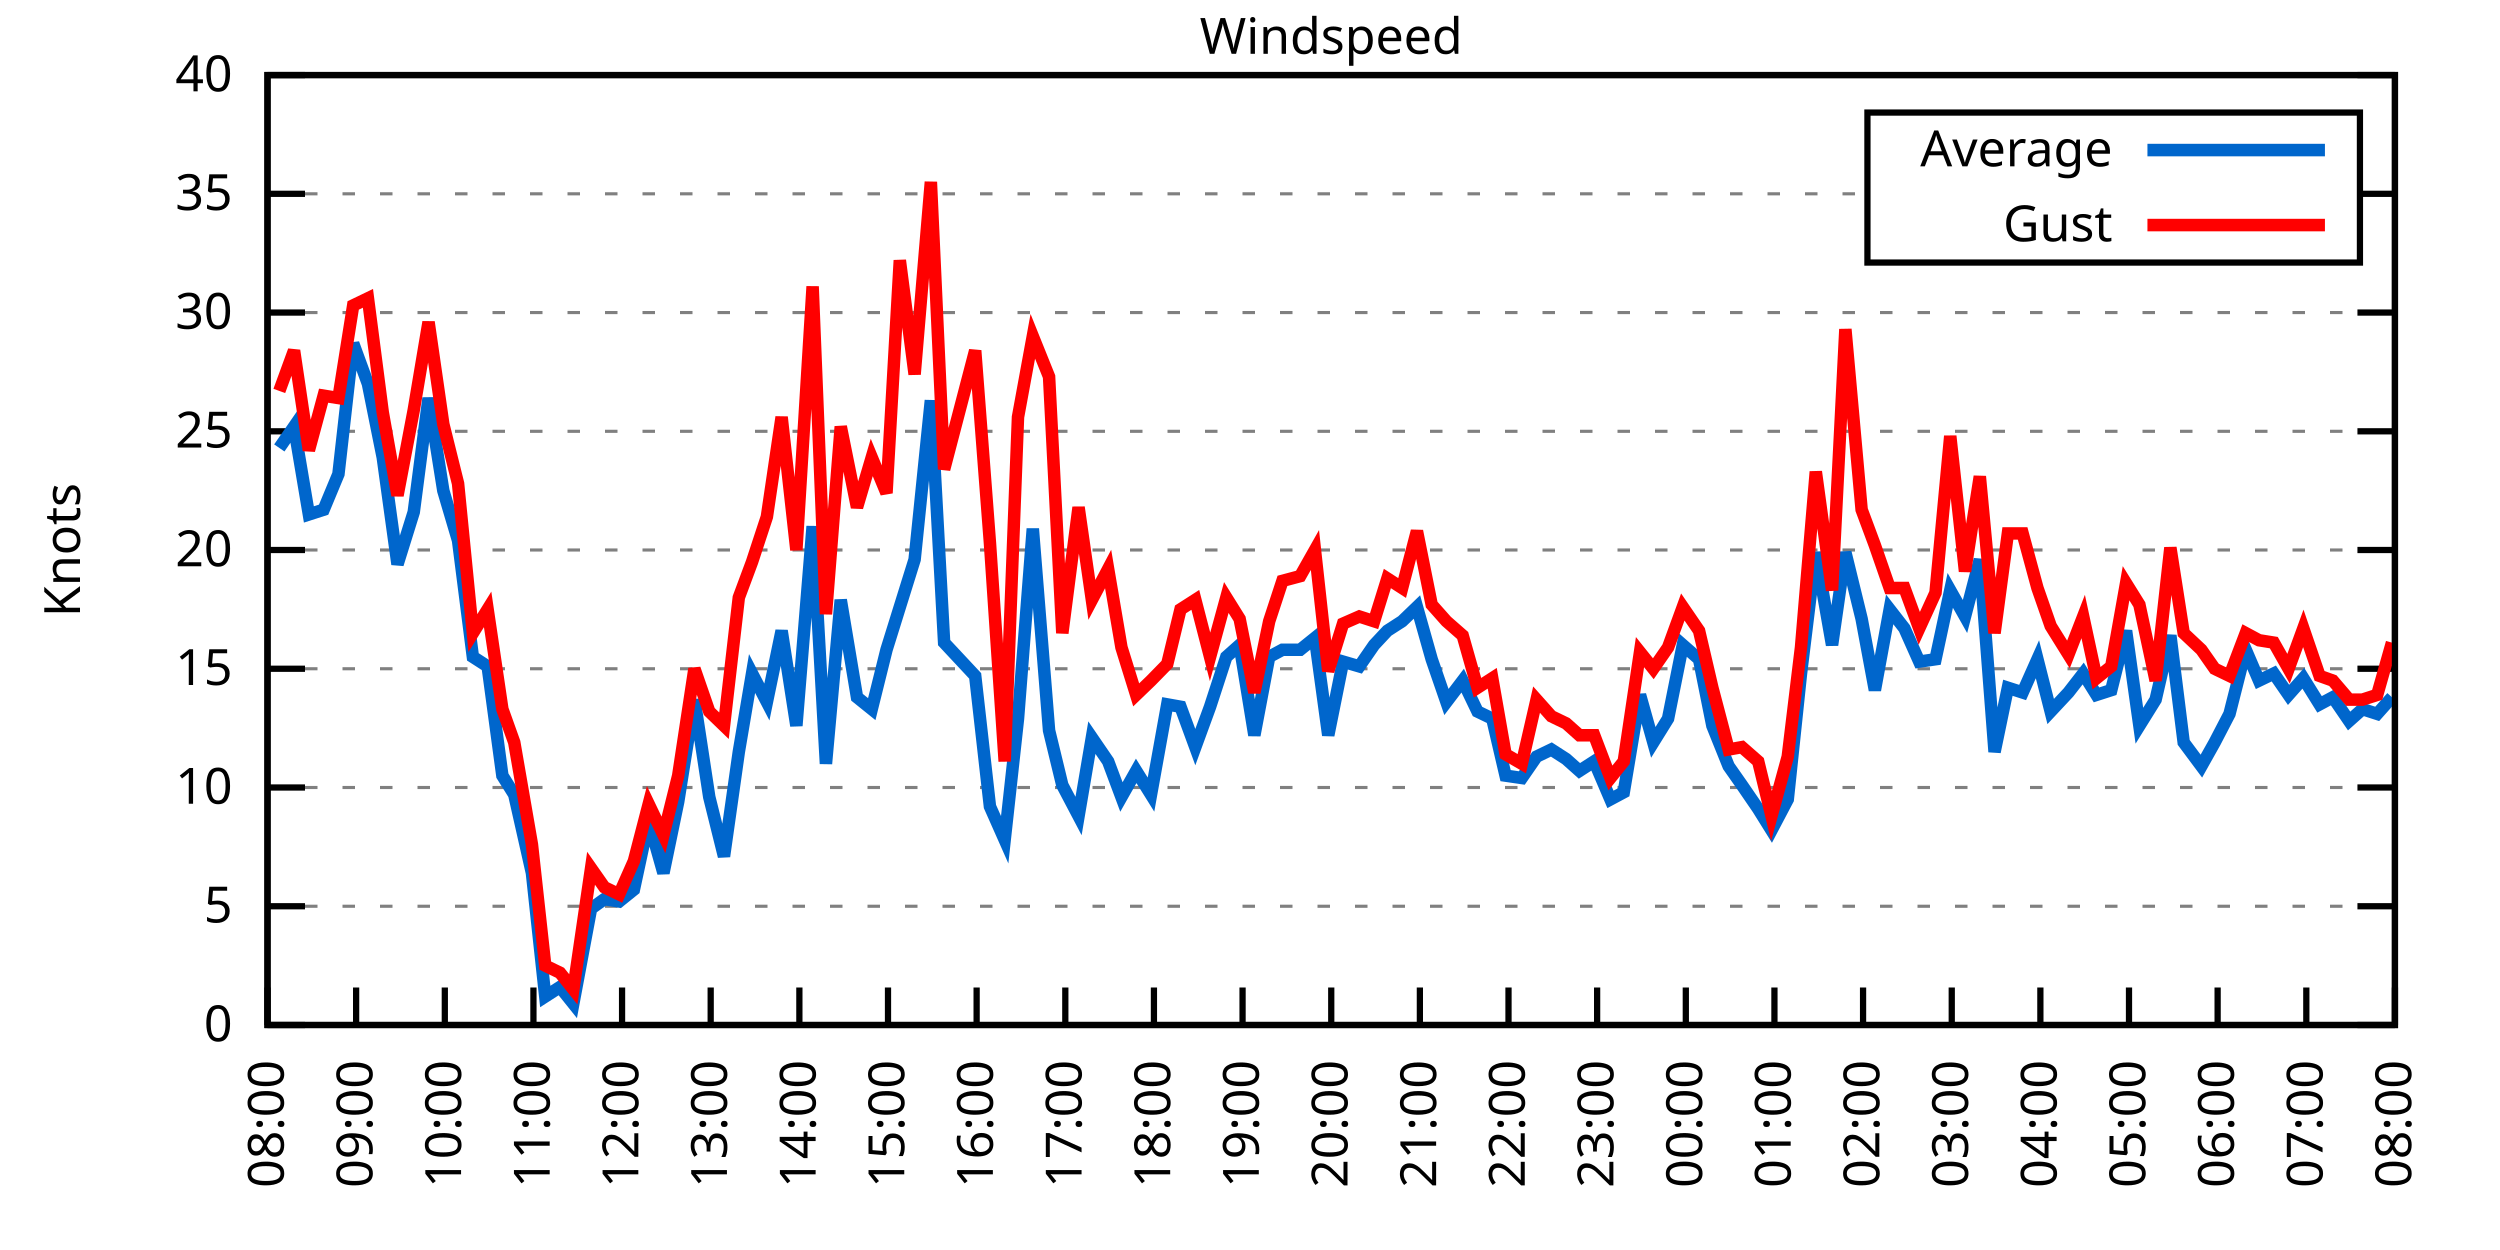
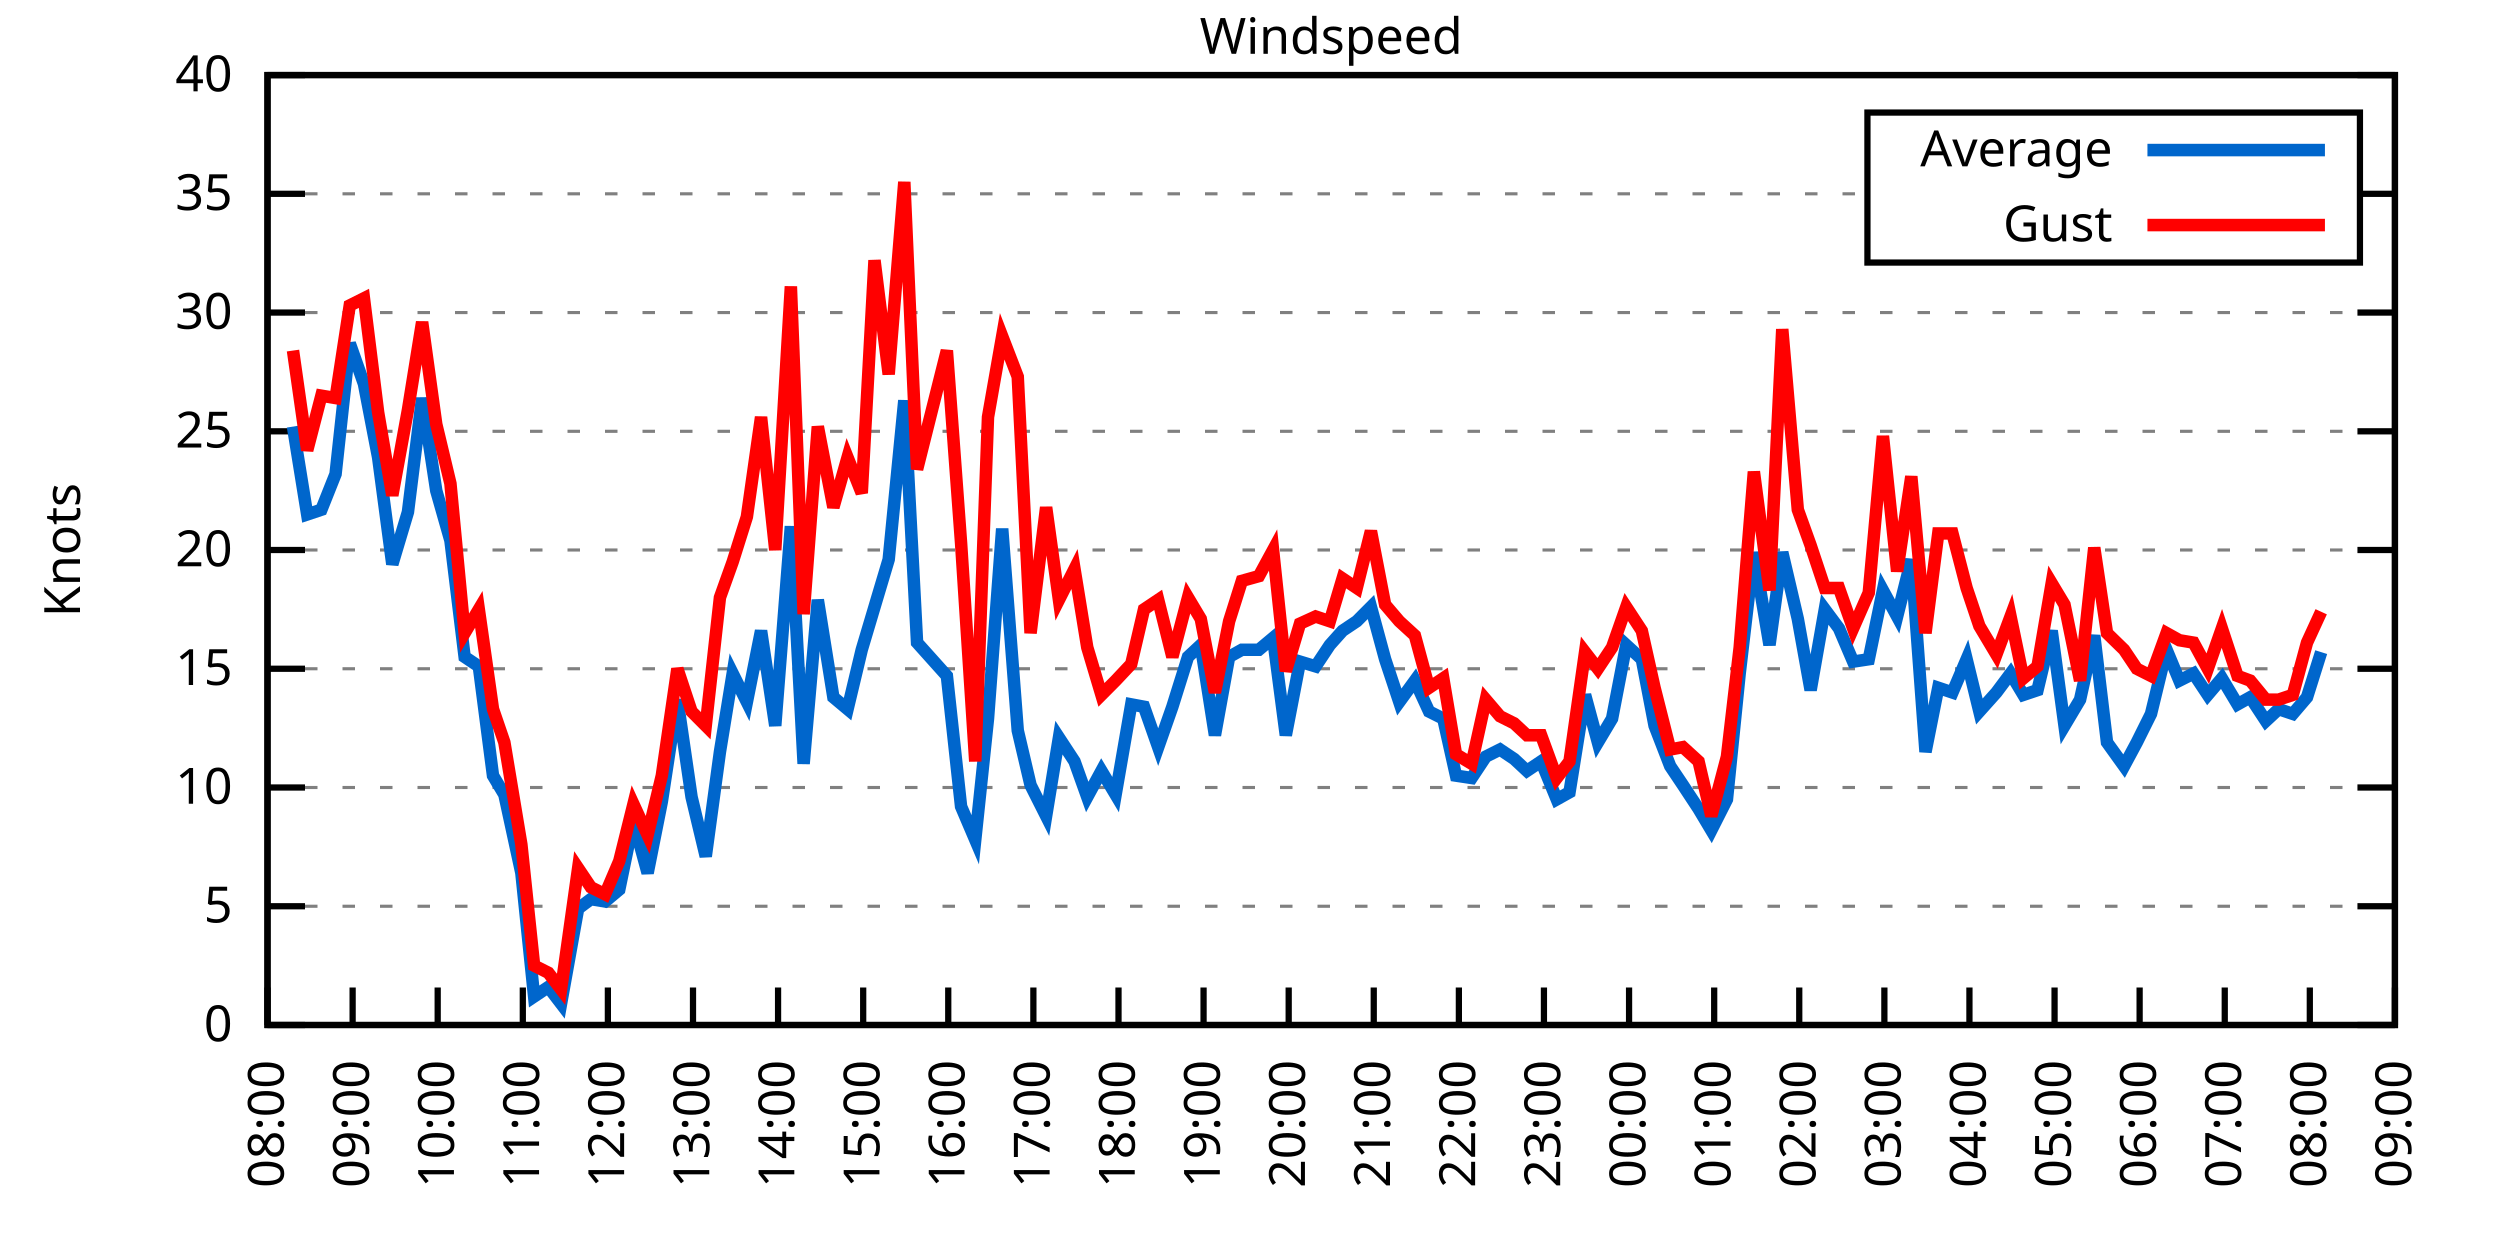
<svg xmlns="http://www.w3.org/2000/svg" xmlns:xlink="http://www.w3.org/1999/xlink" width="400" height="200" viewBox="0 0 400 200">
  <g id="gnuplot_canvas">
    <rect x="0" y="0" width="400" height="200" fill="none" />
    <defs>
      <circle id="gpDot" r="0.5" stroke-width="0.5" stroke="currentColor" />
      <path id="gpPt0" stroke-width="0.333" stroke="currentColor" d="M-1,0 h2 M0,-1 v2" />
      <path id="gpPt1" stroke-width="0.333" stroke="currentColor" d="M-1,-1 L1,1 M1,-1 L-1,1" />
      <path id="gpPt2" stroke-width="0.333" stroke="currentColor" d="M-1,0 L1,0 M0,-1 L0,1 M-1,-1 L1,1 M-1,1 L1,-1" />
      <rect id="gpPt3" stroke-width="0.333" stroke="currentColor" x="-1" y="-1" width="2" height="2" />
      <rect id="gpPt4" stroke-width="0.333" stroke="currentColor" fill="currentColor" x="-1" y="-1" width="2" height="2" />
      <circle id="gpPt5" stroke-width="0.333" stroke="currentColor" cx="0" cy="0" r="1" />
      <use xlink:href="#gpPt5" id="gpPt6" fill="currentColor" stroke="none" />
      <path id="gpPt7" stroke-width="0.333" stroke="currentColor" d="M0,-1.33 L-1.33,0.67 L1.33,0.67 z" />
      <use xlink:href="#gpPt7" id="gpPt8" fill="currentColor" stroke="none" />
      <use xlink:href="#gpPt7" id="gpPt9" stroke="currentColor" transform="rotate(180)" />
      <use xlink:href="#gpPt9" id="gpPt10" fill="currentColor" stroke="none" />
      <use xlink:href="#gpPt3" id="gpPt11" stroke="currentColor" transform="rotate(45)" />
      <use xlink:href="#gpPt11" id="gpPt12" fill="currentColor" stroke="none" />
      <path id="gpPt13" stroke-width="0.333" stroke="currentColor" d="M0,1.330 L1.265,0.411 L0.782,-1.067 L-0.782,-1.076 L-1.265,0.411 z" />
      <use xlink:href="#gpPt13" id="gpPt14" fill="currentColor" stroke="none" />
      <filter id="textbox" filterUnits="objectBoundingBox" x="0" y="0" height="1" width="1">
        <feFlood flood-color="white" flood-opacity="1" result="bgnd" />
        <feComposite in="SourceGraphic" in2="bgnd" operator="atop" />
      </filter>
      <filter id="greybox" filterUnits="objectBoundingBox" x="0" y="0" height="1" width="1">
        <feFlood flood-color="lightgrey" flood-opacity="1" result="grey" />
        <feComposite in="SourceGraphic" in2="grey" operator="atop" />
      </filter>
    </defs>
    <g fill="none" color="white" stroke="currentColor" stroke-width="1.00" stroke-linecap="butt" stroke-linejoin="miter">
</g>
    <g fill="none" color="black" stroke="currentColor" stroke-width="1.00" stroke-linecap="butt" stroke-linejoin="miter">
      <g stroke="none" shape-rendering="crispEdges">
        <polygon fill="rgb(255, 255, 255)" points="42.80,164.00 383.18,164.00 383.18,12.02 42.80,12.02 " />
      </g>
    </g>
    <g fill="none" color="black" stroke="currentColor" stroke-width="1.00" stroke-linecap="butt" stroke-linejoin="miter">
</g>
    <g fill="none" color="black" stroke="black" stroke-width="0.50" stroke-linecap="butt" stroke-linejoin="miter">
</g>
    <g fill="none" color="gray" stroke="currentColor" stroke-width="0.50" stroke-linecap="butt" stroke-linejoin="miter">
      <path stroke="gray" stroke-dasharray="2,4" class="gridline" d="M42.80,164.00 L383.19,164.00  " />
    </g>
    <g fill="none" color="gray" stroke="gray" stroke-width="1.00" stroke-linecap="butt" stroke-linejoin="miter">
</g>
    <g fill="none" color="black" stroke="currentColor" stroke-width="1.00" stroke-linecap="butt" stroke-linejoin="miter">
      <path stroke="black" d="M42.80,164.00 L48.80,164.00 M383.19,164.00 L377.19,164.00  " />
      <g transform="translate(37.20,166.60)" stroke="none" fill="black" font-family="Sans" font-size="8.00" text-anchor="end">
        <text>
          <tspan font-family="Sans"> 0</tspan>
        </text>
      </g>
    </g>
    <g fill="none" color="black" stroke="currentColor" stroke-width="1.00" stroke-linecap="butt" stroke-linejoin="miter">
</g>
    <g fill="none" color="black" stroke="black" stroke-width="0.50" stroke-linecap="butt" stroke-linejoin="miter">
</g>
    <g fill="none" color="gray" stroke="currentColor" stroke-width="0.50" stroke-linecap="butt" stroke-linejoin="miter">
      <path stroke="gray" stroke-dasharray="2,4" class="gridline" d="M42.80,145.00 L383.19,145.00  " />
    </g>
    <g fill="none" color="gray" stroke="gray" stroke-width="1.00" stroke-linecap="butt" stroke-linejoin="miter">
</g>
    <g fill="none" color="black" stroke="currentColor" stroke-width="1.00" stroke-linecap="butt" stroke-linejoin="miter">
      <path stroke="black" d="M42.80,145.00 L48.80,145.00 M383.19,145.00 L377.19,145.00  " />
      <g transform="translate(37.20,147.60)" stroke="none" fill="black" font-family="Sans" font-size="8.00" text-anchor="end">
        <text>
          <tspan font-family="Sans"> 5</tspan>
        </text>
      </g>
    </g>
    <g fill="none" color="black" stroke="currentColor" stroke-width="1.00" stroke-linecap="butt" stroke-linejoin="miter">
</g>
    <g fill="none" color="black" stroke="black" stroke-width="0.50" stroke-linecap="butt" stroke-linejoin="miter">
</g>
    <g fill="none" color="gray" stroke="currentColor" stroke-width="0.50" stroke-linecap="butt" stroke-linejoin="miter">
      <path stroke="gray" stroke-dasharray="2,4" class="gridline" d="M42.80,126.00 L383.19,126.00  " />
    </g>
    <g fill="none" color="gray" stroke="gray" stroke-width="1.00" stroke-linecap="butt" stroke-linejoin="miter">
</g>
    <g fill="none" color="black" stroke="currentColor" stroke-width="1.00" stroke-linecap="butt" stroke-linejoin="miter">
      <path stroke="black" d="M42.80,126.00 L48.80,126.00 M383.19,126.00 L377.19,126.00  " />
      <g transform="translate(37.20,128.60)" stroke="none" fill="black" font-family="Sans" font-size="8.00" text-anchor="end">
        <text>
          <tspan font-family="Sans"> 10</tspan>
        </text>
      </g>
    </g>
    <g fill="none" color="black" stroke="currentColor" stroke-width="1.00" stroke-linecap="butt" stroke-linejoin="miter">
</g>
    <g fill="none" color="black" stroke="black" stroke-width="0.50" stroke-linecap="butt" stroke-linejoin="miter">
</g>
    <g fill="none" color="gray" stroke="currentColor" stroke-width="0.50" stroke-linecap="butt" stroke-linejoin="miter">
      <path stroke="gray" stroke-dasharray="2,4" class="gridline" d="M42.80,107.00 L383.19,107.00  " />
    </g>
    <g fill="none" color="gray" stroke="gray" stroke-width="1.00" stroke-linecap="butt" stroke-linejoin="miter">
</g>
    <g fill="none" color="black" stroke="currentColor" stroke-width="1.00" stroke-linecap="butt" stroke-linejoin="miter">
      <path stroke="black" d="M42.80,107.00 L48.80,107.00 M383.19,107.00 L377.19,107.00  " />
      <g transform="translate(37.20,109.60)" stroke="none" fill="black" font-family="Sans" font-size="8.00" text-anchor="end">
        <text>
          <tspan font-family="Sans"> 15</tspan>
        </text>
      </g>
    </g>
    <g fill="none" color="black" stroke="currentColor" stroke-width="1.00" stroke-linecap="butt" stroke-linejoin="miter">
</g>
    <g fill="none" color="black" stroke="black" stroke-width="0.50" stroke-linecap="butt" stroke-linejoin="miter">
</g>
    <g fill="none" color="gray" stroke="currentColor" stroke-width="0.50" stroke-linecap="butt" stroke-linejoin="miter">
      <path stroke="gray" stroke-dasharray="2,4" class="gridline" d="M42.80,88.00 L383.19,88.00  " />
    </g>
    <g fill="none" color="gray" stroke="gray" stroke-width="1.00" stroke-linecap="butt" stroke-linejoin="miter">
</g>
    <g fill="none" color="black" stroke="currentColor" stroke-width="1.00" stroke-linecap="butt" stroke-linejoin="miter">
      <path stroke="black" d="M42.80,88.00 L48.80,88.00 M383.19,88.00 L377.19,88.00  " />
      <g transform="translate(37.20,90.60)" stroke="none" fill="black" font-family="Sans" font-size="8.00" text-anchor="end">
        <text>
          <tspan font-family="Sans"> 20</tspan>
        </text>
      </g>
    </g>
    <g fill="none" color="black" stroke="currentColor" stroke-width="1.00" stroke-linecap="butt" stroke-linejoin="miter">
</g>
    <g fill="none" color="black" stroke="black" stroke-width="0.50" stroke-linecap="butt" stroke-linejoin="miter">
</g>
    <g fill="none" color="gray" stroke="currentColor" stroke-width="0.50" stroke-linecap="butt" stroke-linejoin="miter">
      <path stroke="gray" stroke-dasharray="2,4" class="gridline" d="M42.80,69.01 L383.19,69.01  " />
    </g>
    <g fill="none" color="gray" stroke="gray" stroke-width="1.00" stroke-linecap="butt" stroke-linejoin="miter">
</g>
    <g fill="none" color="black" stroke="currentColor" stroke-width="1.00" stroke-linecap="butt" stroke-linejoin="miter">
      <path stroke="black" d="M42.80,69.01 L48.80,69.01 M383.19,69.01 L377.19,69.01  " />
      <g transform="translate(37.20,71.61)" stroke="none" fill="black" font-family="Sans" font-size="8.00" text-anchor="end">
        <text>
          <tspan font-family="Sans"> 25</tspan>
        </text>
      </g>
    </g>
    <g fill="none" color="black" stroke="currentColor" stroke-width="1.00" stroke-linecap="butt" stroke-linejoin="miter">
</g>
    <g fill="none" color="black" stroke="black" stroke-width="0.50" stroke-linecap="butt" stroke-linejoin="miter">
</g>
    <g fill="none" color="gray" stroke="currentColor" stroke-width="0.50" stroke-linecap="butt" stroke-linejoin="miter">
      <path stroke="gray" stroke-dasharray="2,4" class="gridline" d="M42.80,50.01 L383.19,50.01  " />
    </g>
    <g fill="none" color="gray" stroke="gray" stroke-width="1.00" stroke-linecap="butt" stroke-linejoin="miter">
</g>
    <g fill="none" color="black" stroke="currentColor" stroke-width="1.00" stroke-linecap="butt" stroke-linejoin="miter">
      <path stroke="black" d="M42.80,50.01 L48.80,50.01 M383.19,50.01 L377.19,50.01  " />
      <g transform="translate(37.20,52.61)" stroke="none" fill="black" font-family="Sans" font-size="8.00" text-anchor="end">
        <text>
          <tspan font-family="Sans"> 30</tspan>
        </text>
      </g>
    </g>
    <g fill="none" color="black" stroke="currentColor" stroke-width="1.00" stroke-linecap="butt" stroke-linejoin="miter">
</g>
    <g fill="none" color="black" stroke="black" stroke-width="0.50" stroke-linecap="butt" stroke-linejoin="miter">
</g>
    <g fill="none" color="gray" stroke="currentColor" stroke-width="0.50" stroke-linecap="butt" stroke-linejoin="miter">
      <path stroke="gray" stroke-dasharray="2,4" class="gridline" d="M42.80,31.01 L298.79,31.01 M377.59,31.01 L383.19,31.01  " />
    </g>
    <g fill="none" color="gray" stroke="gray" stroke-width="1.00" stroke-linecap="butt" stroke-linejoin="miter">
</g>
    <g fill="none" color="black" stroke="currentColor" stroke-width="1.00" stroke-linecap="butt" stroke-linejoin="miter">
      <path stroke="black" d="M42.80,31.01 L48.80,31.01 M383.19,31.01 L377.19,31.01  " />
      <g transform="translate(37.20,33.61)" stroke="none" fill="black" font-family="Sans" font-size="8.00" text-anchor="end">
        <text>
          <tspan font-family="Sans"> 35</tspan>
        </text>
      </g>
    </g>
    <g fill="none" color="black" stroke="currentColor" stroke-width="1.00" stroke-linecap="butt" stroke-linejoin="miter">
</g>
    <g fill="none" color="black" stroke="black" stroke-width="0.50" stroke-linecap="butt" stroke-linejoin="miter">
</g>
    <g fill="none" color="gray" stroke="currentColor" stroke-width="0.50" stroke-linecap="butt" stroke-linejoin="miter">
      <path stroke="gray" stroke-dasharray="2,4" class="gridline" d="M42.80,12.01 L383.19,12.01  " />
    </g>
    <g fill="none" color="gray" stroke="gray" stroke-width="1.00" stroke-linecap="butt" stroke-linejoin="miter">
</g>
    <g fill="none" color="black" stroke="currentColor" stroke-width="1.00" stroke-linecap="butt" stroke-linejoin="miter">
      <path stroke="black" d="M42.80,12.01 L48.80,12.01 M383.19,12.01 L377.19,12.01  " />
      <g transform="translate(37.20,14.61)" stroke="none" fill="black" font-family="Sans" font-size="8.00" text-anchor="end">
        <text>
          <tspan font-family="Sans"> 40</tspan>
        </text>
      </g>
    </g>
    <g fill="none" color="black" stroke="currentColor" stroke-width="1.00" stroke-linecap="butt" stroke-linejoin="miter">
      <path stroke="black" d="M42.80,164.00 L42.80,158.00  " />
      <g transform="translate(45.40,169.60) rotate(270.00)" stroke="none" fill="black" font-family="Sans" font-size="8.00" text-anchor="end">
        <text>
          <tspan font-family="Sans">08:00</tspan>
        </text>
      </g>
    </g>
    <g fill="none" color="black" stroke="currentColor" stroke-width="1.00" stroke-linecap="butt" stroke-linejoin="miter">
-       <path stroke="black" d="M56.98,164.00 L56.98,158.00  " />
-       <g transform="translate(59.58,169.60) rotate(270.00)" stroke="none" fill="black" font-family="Sans" font-size="8.00" text-anchor="end">
+       <path stroke="black" d="M56.42,164.00 L56.42,158.00  " />
+       <g transform="translate(59.02,169.60) rotate(270.00)" stroke="none" fill="black" font-family="Sans" font-size="8.00" text-anchor="end">
        <text>
          <tspan font-family="Sans">09:00</tspan>
        </text>
      </g>
    </g>
    <g fill="none" color="black" stroke="currentColor" stroke-width="1.00" stroke-linecap="butt" stroke-linejoin="miter">
-       <path stroke="black" d="M71.17,164.00 L71.17,158.00  " />
-       <g transform="translate(73.77,169.60) rotate(270.00)" stroke="none" fill="black" font-family="Sans" font-size="8.00" text-anchor="end">
+       <path stroke="black" d="M70.03,164.00 L70.03,158.00  " />
+       <g transform="translate(72.63,169.60) rotate(270.00)" stroke="none" fill="black" font-family="Sans" font-size="8.00" text-anchor="end">
        <text>
          <tspan font-family="Sans">10:00</tspan>
        </text>
      </g>
    </g>
    <g fill="none" color="black" stroke="currentColor" stroke-width="1.00" stroke-linecap="butt" stroke-linejoin="miter">
-       <path stroke="black" d="M85.35,164.00 L85.35,158.00  " />
-       <g transform="translate(87.95,169.60) rotate(270.00)" stroke="none" fill="black" font-family="Sans" font-size="8.00" text-anchor="end">
+       <path stroke="black" d="M83.65,164.00 L83.65,158.00  " />
+       <g transform="translate(86.25,169.60) rotate(270.00)" stroke="none" fill="black" font-family="Sans" font-size="8.00" text-anchor="end">
        <text>
          <tspan font-family="Sans">11:00</tspan>
        </text>
      </g>
    </g>
    <g fill="none" color="black" stroke="currentColor" stroke-width="1.00" stroke-linecap="butt" stroke-linejoin="miter">
-       <path stroke="black" d="M99.53,164.00 L99.53,158.00  " />
-       <g transform="translate(102.13,169.60) rotate(270.00)" stroke="none" fill="black" font-family="Sans" font-size="8.00" text-anchor="end">
+       <path stroke="black" d="M97.26,164.00 L97.26,158.00  " />
+       <g transform="translate(99.86,169.60) rotate(270.00)" stroke="none" fill="black" font-family="Sans" font-size="8.00" text-anchor="end">
        <text>
          <tspan font-family="Sans">12:00</tspan>
        </text>
      </g>
    </g>
    <g fill="none" color="black" stroke="currentColor" stroke-width="1.00" stroke-linecap="butt" stroke-linejoin="miter">
-       <path stroke="black" d="M113.71,164.00 L113.71,158.00  " />
-       <g transform="translate(116.31,169.60) rotate(270.00)" stroke="none" fill="black" font-family="Sans" font-size="8.00" text-anchor="end">
+       <path stroke="black" d="M110.88,164.00 L110.88,158.00  " />
+       <g transform="translate(113.48,169.60) rotate(270.00)" stroke="none" fill="black" font-family="Sans" font-size="8.00" text-anchor="end">
        <text>
          <tspan font-family="Sans">13:00</tspan>
        </text>
      </g>
    </g>
    <g fill="none" color="black" stroke="currentColor" stroke-width="1.00" stroke-linecap="butt" stroke-linejoin="miter">
-       <path stroke="black" d="M127.90,164.00 L127.90,158.00  " />
-       <g transform="translate(130.50,169.60) rotate(270.00)" stroke="none" fill="black" font-family="Sans" font-size="8.00" text-anchor="end">
+       <path stroke="black" d="M124.49,164.00 L124.49,158.00  " />
+       <g transform="translate(127.09,169.60) rotate(270.00)" stroke="none" fill="black" font-family="Sans" font-size="8.00" text-anchor="end">
        <text>
          <tspan font-family="Sans">14:00</tspan>
        </text>
      </g>
    </g>
    <g fill="none" color="black" stroke="currentColor" stroke-width="1.00" stroke-linecap="butt" stroke-linejoin="miter">
-       <path stroke="black" d="M142.08,164.00 L142.08,158.00  " />
-       <g transform="translate(144.68,169.60) rotate(270.00)" stroke="none" fill="black" font-family="Sans" font-size="8.00" text-anchor="end">
+       <path stroke="black" d="M138.11,164.00 L138.11,158.00  " />
+       <g transform="translate(140.71,169.60) rotate(270.00)" stroke="none" fill="black" font-family="Sans" font-size="8.00" text-anchor="end">
        <text>
          <tspan font-family="Sans">15:00</tspan>
        </text>
      </g>
    </g>
    <g fill="none" color="black" stroke="currentColor" stroke-width="1.00" stroke-linecap="butt" stroke-linejoin="miter">
-       <path stroke="black" d="M156.26,164.00 L156.26,158.00  " />
-       <g transform="translate(158.86,169.60) rotate(270.00)" stroke="none" fill="black" font-family="Sans" font-size="8.00" text-anchor="end">
+       <path stroke="black" d="M151.72,164.00 L151.72,158.00  " />
+       <g transform="translate(154.32,169.60) rotate(270.00)" stroke="none" fill="black" font-family="Sans" font-size="8.00" text-anchor="end">
        <text>
          <tspan font-family="Sans">16:00</tspan>
        </text>
      </g>
    </g>
    <g fill="none" color="black" stroke="currentColor" stroke-width="1.00" stroke-linecap="butt" stroke-linejoin="miter">
-       <path stroke="black" d="M170.45,164.00 L170.45,158.00  " />
-       <g transform="translate(173.05,169.60) rotate(270.00)" stroke="none" fill="black" font-family="Sans" font-size="8.00" text-anchor="end">
+       <path stroke="black" d="M165.34,164.00 L165.34,158.00  " />
+       <g transform="translate(167.94,169.60) rotate(270.00)" stroke="none" fill="black" font-family="Sans" font-size="8.00" text-anchor="end">
        <text>
          <tspan font-family="Sans">17:00</tspan>
        </text>
      </g>
    </g>
    <g fill="none" color="black" stroke="currentColor" stroke-width="1.00" stroke-linecap="butt" stroke-linejoin="miter">
-       <path stroke="black" d="M184.63,164.00 L184.63,158.00  " />
-       <g transform="translate(187.23,169.60) rotate(270.00)" stroke="none" fill="black" font-family="Sans" font-size="8.00" text-anchor="end">
+       <path stroke="black" d="M178.96,164.00 L178.96,158.00  " />
+       <g transform="translate(181.56,169.60) rotate(270.00)" stroke="none" fill="black" font-family="Sans" font-size="8.00" text-anchor="end">
        <text>
          <tspan font-family="Sans">18:00</tspan>
        </text>
      </g>
    </g>
    <g fill="none" color="black" stroke="currentColor" stroke-width="1.00" stroke-linecap="butt" stroke-linejoin="miter">
-       <path stroke="black" d="M198.81,164.00 L198.81,158.00  " />
-       <g transform="translate(201.41,169.60) rotate(270.00)" stroke="none" fill="black" font-family="Sans" font-size="8.00" text-anchor="end">
+       <path stroke="black" d="M192.57,164.00 L192.57,158.00  " />
+       <g transform="translate(195.17,169.60) rotate(270.00)" stroke="none" fill="black" font-family="Sans" font-size="8.00" text-anchor="end">
        <text>
          <tspan font-family="Sans">19:00</tspan>
        </text>
      </g>
    </g>
    <g fill="none" color="black" stroke="currentColor" stroke-width="1.00" stroke-linecap="butt" stroke-linejoin="miter">
-       <path stroke="black" d="M213.00,164.00 L213.00,158.00  " />
-       <g transform="translate(215.60,169.60) rotate(270.00)" stroke="none" fill="black" font-family="Sans" font-size="8.00" text-anchor="end">
+       <path stroke="black" d="M206.19,164.00 L206.19,158.00  " />
+       <g transform="translate(208.79,169.60) rotate(270.00)" stroke="none" fill="black" font-family="Sans" font-size="8.00" text-anchor="end">
        <text>
          <tspan font-family="Sans">20:00</tspan>
        </text>
      </g>
    </g>
    <g fill="none" color="black" stroke="currentColor" stroke-width="1.00" stroke-linecap="butt" stroke-linejoin="miter">
-       <path stroke="black" d="M227.18,164.00 L227.18,158.00  " />
-       <g transform="translate(229.78,169.60) rotate(270.00)" stroke="none" fill="black" font-family="Sans" font-size="8.00" text-anchor="end">
+       <path stroke="black" d="M219.80,164.00 L219.80,158.00  " />
+       <g transform="translate(222.40,169.60) rotate(270.00)" stroke="none" fill="black" font-family="Sans" font-size="8.00" text-anchor="end">
        <text>
          <tspan font-family="Sans">21:00</tspan>
        </text>
      </g>
    </g>
    <g fill="none" color="black" stroke="currentColor" stroke-width="1.00" stroke-linecap="butt" stroke-linejoin="miter">
-       <path stroke="black" d="M241.36,164.00 L241.36,158.00  " />
-       <g transform="translate(243.96,169.60) rotate(270.00)" stroke="none" fill="black" font-family="Sans" font-size="8.00" text-anchor="end">
+       <path stroke="black" d="M233.42,164.00 L233.42,158.00  " />
+       <g transform="translate(236.02,169.60) rotate(270.00)" stroke="none" fill="black" font-family="Sans" font-size="8.00" text-anchor="end">
        <text>
          <tspan font-family="Sans">22:00</tspan>
        </text>
      </g>
    </g>
    <g fill="none" color="black" stroke="currentColor" stroke-width="1.00" stroke-linecap="butt" stroke-linejoin="miter">
-       <path stroke="black" d="M255.54,164.00 L255.54,158.00  " />
-       <g transform="translate(258.14,169.60) rotate(270.00)" stroke="none" fill="black" font-family="Sans" font-size="8.00" text-anchor="end">
+       <path stroke="black" d="M247.03,164.00 L247.03,158.00  " />
+       <g transform="translate(249.63,169.60) rotate(270.00)" stroke="none" fill="black" font-family="Sans" font-size="8.00" text-anchor="end">
        <text>
          <tspan font-family="Sans">23:00</tspan>
        </text>
      </g>
    </g>
    <g fill="none" color="black" stroke="currentColor" stroke-width="1.00" stroke-linecap="butt" stroke-linejoin="miter">
-       <path stroke="black" d="M269.73,164.00 L269.73,158.00  " />
-       <g transform="translate(272.33,169.60) rotate(270.00)" stroke="none" fill="black" font-family="Sans" font-size="8.00" text-anchor="end">
+       <path stroke="black" d="M260.65,164.00 L260.65,158.00  " />
+       <g transform="translate(263.25,169.60) rotate(270.00)" stroke="none" fill="black" font-family="Sans" font-size="8.00" text-anchor="end">
        <text>
          <tspan font-family="Sans">00:00</tspan>
        </text>
      </g>
    </g>
    <g fill="none" color="black" stroke="currentColor" stroke-width="1.00" stroke-linecap="butt" stroke-linejoin="miter">
-       <path stroke="black" d="M283.91,164.00 L283.91,158.00  " />
-       <g transform="translate(286.51,169.60) rotate(270.00)" stroke="none" fill="black" font-family="Sans" font-size="8.00" text-anchor="end">
+       <path stroke="black" d="M274.27,164.00 L274.27,158.00  " />
+       <g transform="translate(276.87,169.60) rotate(270.00)" stroke="none" fill="black" font-family="Sans" font-size="8.00" text-anchor="end">
        <text>
          <tspan font-family="Sans">01:00</tspan>
        </text>
      </g>
    </g>
    <g fill="none" color="black" stroke="currentColor" stroke-width="1.00" stroke-linecap="butt" stroke-linejoin="miter">
-       <path stroke="black" d="M298.09,164.00 L298.09,158.00  " />
-       <g transform="translate(300.69,169.60) rotate(270.00)" stroke="none" fill="black" font-family="Sans" font-size="8.00" text-anchor="end">
+       <path stroke="black" d="M287.88,164.00 L287.88,158.00  " />
+       <g transform="translate(290.48,169.60) rotate(270.00)" stroke="none" fill="black" font-family="Sans" font-size="8.00" text-anchor="end">
        <text>
          <tspan font-family="Sans">02:00</tspan>
        </text>
      </g>
    </g>
    <g fill="none" color="black" stroke="currentColor" stroke-width="1.00" stroke-linecap="butt" stroke-linejoin="miter">
-       <path stroke="black" d="M312.28,164.00 L312.28,158.00  " />
-       <g transform="translate(314.88,169.60) rotate(270.00)" stroke="none" fill="black" font-family="Sans" font-size="8.00" text-anchor="end">
+       <path stroke="black" d="M301.50,164.00 L301.50,158.00  " />
+       <g transform="translate(304.10,169.60) rotate(270.00)" stroke="none" fill="black" font-family="Sans" font-size="8.00" text-anchor="end">
        <text>
          <tspan font-family="Sans">03:00</tspan>
        </text>
      </g>
    </g>
    <g fill="none" color="black" stroke="currentColor" stroke-width="1.00" stroke-linecap="butt" stroke-linejoin="miter">
-       <path stroke="black" d="M326.46,164.00 L326.46,158.00  " />
-       <g transform="translate(329.06,169.60) rotate(270.00)" stroke="none" fill="black" font-family="Sans" font-size="8.00" text-anchor="end">
+       <path stroke="black" d="M315.11,164.00 L315.11,158.00  " />
+       <g transform="translate(317.71,169.60) rotate(270.00)" stroke="none" fill="black" font-family="Sans" font-size="8.00" text-anchor="end">
        <text>
          <tspan font-family="Sans">04:00</tspan>
        </text>
      </g>
    </g>
    <g fill="none" color="black" stroke="currentColor" stroke-width="1.00" stroke-linecap="butt" stroke-linejoin="miter">
-       <path stroke="black" d="M340.64,164.00 L340.64,158.00  " />
-       <g transform="translate(343.24,169.60) rotate(270.00)" stroke="none" fill="black" font-family="Sans" font-size="8.00" text-anchor="end">
+       <path stroke="black" d="M328.73,164.00 L328.73,158.00  " />
+       <g transform="translate(331.33,169.60) rotate(270.00)" stroke="none" fill="black" font-family="Sans" font-size="8.00" text-anchor="end">
        <text>
          <tspan font-family="Sans">05:00</tspan>
        </text>
      </g>
    </g>
    <g fill="none" color="black" stroke="currentColor" stroke-width="1.00" stroke-linecap="butt" stroke-linejoin="miter">
-       <path stroke="black" d="M354.82,164.00 L354.82,158.00  " />
-       <g transform="translate(357.42,169.60) rotate(270.00)" stroke="none" fill="black" font-family="Sans" font-size="8.00" text-anchor="end">
+       <path stroke="black" d="M342.34,164.00 L342.34,158.00  " />
+       <g transform="translate(344.94,169.60) rotate(270.00)" stroke="none" fill="black" font-family="Sans" font-size="8.00" text-anchor="end">
        <text>
          <tspan font-family="Sans">06:00</tspan>
        </text>
      </g>
    </g>
    <g fill="none" color="black" stroke="currentColor" stroke-width="1.00" stroke-linecap="butt" stroke-linejoin="miter">
-       <path stroke="black" d="M369.01,164.00 L369.01,158.00  " />
-       <g transform="translate(371.61,169.60) rotate(270.00)" stroke="none" fill="black" font-family="Sans" font-size="8.00" text-anchor="end">
+       <path stroke="black" d="M355.96,164.00 L355.96,158.00  " />
+       <g transform="translate(358.56,169.60) rotate(270.00)" stroke="none" fill="black" font-family="Sans" font-size="8.00" text-anchor="end">
        <text>
          <tspan font-family="Sans">07:00</tspan>
+         </text>
+       </g>
+     </g>
+     <g fill="none" color="black" stroke="currentColor" stroke-width="1.00" stroke-linecap="butt" stroke-linejoin="miter">
+       <path stroke="black" d="M369.57,164.00 L369.57,158.00  " />
+       <g transform="translate(372.17,169.60) rotate(270.00)" stroke="none" fill="black" font-family="Sans" font-size="8.00" text-anchor="end">
+         <text>
+           <tspan font-family="Sans">08:00</tspan>
        </text>
      </g>
    </g>
    <g fill="none" color="black" stroke="currentColor" stroke-width="1.00" stroke-linecap="butt" stroke-linejoin="miter">
      <path stroke="black" d="M383.19,164.00 L383.19,158.00  " />
      <g transform="translate(385.79,169.60) rotate(270.00)" stroke="none" fill="black" font-family="Sans" font-size="8.00" text-anchor="end">
        <text>
-           <tspan font-family="Sans">08:00</tspan>
+           <tspan font-family="Sans">09:00</tspan>
        </text>
      </g>
    </g>
    <g fill="none" color="black" stroke="currentColor" stroke-width="1.00" stroke-linecap="butt" stroke-linejoin="miter">
</g>
    <g fill="none" color="black" stroke="currentColor" stroke-width="1.00" stroke-linecap="butt" stroke-linejoin="miter">
      <path stroke="black" d="M42.80,12.01 L42.80,164.00 L383.19,164.00 L383.19,12.01 L42.80,12.01 Z  " />
    </g>
    <g fill="none" color="black" stroke="currentColor" stroke-width="1.00" stroke-linecap="butt" stroke-linejoin="miter">
</g>
    <g fill="none" color="black" stroke="currentColor" stroke-width="1.00" stroke-linecap="butt" stroke-linejoin="miter">
      <path stroke="black" d="M298.79,42.01 L298.79,18.01 L377.59,18.01 L377.59,42.01 L298.79,42.01 Z  " />
    </g>
    <g id="Windspeed_plot_1">
      <g fill="none" color="white" stroke="black" stroke-width="2.00" stroke-linecap="butt" stroke-linejoin="miter">
</g>
      <g fill="none" color="black" stroke="currentColor" stroke-width="2.00" stroke-linecap="butt" stroke-linejoin="miter">
        <g transform="translate(337.99,26.61)" stroke="none" fill="black" font-family="Sans" font-size="8.00" text-anchor="end">
          <text>
            <tspan font-family="Sans">Average</tspan>
          </text>
        </g>
      </g>
      <g fill="none" color="black" stroke="currentColor" stroke-width="2.00" stroke-linecap="butt" stroke-linejoin="miter">
-         <path stroke="rgb(  0, 102, 204)" d="M343.59,24.01 L371.99,24.01 M44.69,71.67 L47.05,68.25 L49.42,82.31 L51.78,81.55 L54.15,75.85 L56.51,54.95   L58.87,61.41 L61.24,73.19 L63.60,90.28 L66.20,81.93 L68.57,63.69 L70.93,78.51 L73.29,86.49 L75.66,105.10   L78.02,106.62 L80.38,124.10 L82.28,127.14 L85.11,139.68 L87.24,159.44 L89.60,157.92 L91.73,160.58 L94.57,145.38   L96.70,143.86 L99.06,144.24 L101.42,142.34 L103.79,131.32 L106.15,139.68 L108.51,128.28 L111.11,111.94 L113.48,127.52   L115.84,137.02 L118.21,120.30 L120.33,107.76 L122.70,112.32 L125.06,100.92 L127.42,116.12 L130.02,84.21 L132.15,122.20   L134.52,95.98 L137.12,111.56 L139.48,113.46 L141.84,103.96 L143.97,97.12 L146.34,89.52 L148.94,64.07 L151.06,102.82   L156.03,108.14 L158.39,129.04 L160.75,134.36 L162.88,114.98 L165.25,84.59 L167.85,116.88 L169.97,125.62 L172.57,130.56   L174.70,118.02 L177.30,121.82 L179.43,127.52 L181.79,123.34 L184.16,127.14 L186.76,112.70 L188.88,113.08 L191.25,119.54   L193.61,113.08 L196.21,105.10 L198.34,103.20 L200.70,117.64 L203.07,105.10 L205.19,103.96 L208.03,103.96 L210.39,102.06   L212.52,117.64 L214.89,105.86 L217.49,106.62 L219.85,103.20 L221.98,100.92 L224.34,99.40 L226.71,97.12 L229.07,105.48   L231.43,112.32 L234.03,108.90 L236.40,113.84 L238.76,114.98 L240.89,124.10 L243.49,124.48 L245.85,121.06 L248.22,119.92   L250.58,121.44 L252.71,123.34 L255.07,121.82 L257.67,127.90 L259.80,126.76 L262.40,111.18 L264.53,118.78 L266.89,114.98   L269.25,103.20 L271.85,105.48 L273.98,116.12 L276.58,122.58 L278.71,125.62 L281.31,129.42 L283.44,132.84 L286.04,127.90   L288.16,107.76 L290.53,88.38 L293.13,103.20 L295.26,88.38 L297.86,99.02 L299.98,110.42 L302.35,97.50 L304.71,100.54   L307.08,105.86 L309.68,105.48 L312.04,94.46 L314.40,98.64 L316.77,89.52 L319.13,120.30 L321.26,110.04 L323.62,110.80   L325.99,105.48 L328.11,113.84 L330.95,110.80 L333.31,107.76 L335.44,111.18 L337.80,110.42 L340.17,100.92 L342.30,116.12   L344.90,111.94 L347.26,101.68 L349.39,118.78 L352.22,122.58 L354.35,118.78 L356.72,114.22 L359.32,103.96 L361.44,108.90   L363.81,107.76 L366.17,111.18 L368.53,108.52 L371.13,112.70 L373.26,111.56 L375.86,115.36 L377.99,113.46 L380.35,114.22   L382.72,111.56  " />
+         <path stroke="rgb(  0, 102, 204)" d="M343.59,24.01 L371.99,24.01 M46.88,68.25 L49.15,82.31 L51.42,81.55 L53.69,75.85 L55.96,54.95 L58.23,61.41   L60.50,73.19 L62.77,90.28 L65.27,81.93 L67.54,63.69 L69.80,78.51 L72.07,86.49 L74.34,105.10 L76.61,106.62   L78.88,124.10 L80.70,127.14 L83.42,139.68 L85.46,159.44 L87.73,157.92 L89.77,160.58 L92.50,145.38 L94.54,143.86   L96.81,144.24 L99.08,142.34 L101.35,131.32 L103.62,139.68 L105.89,128.28 L108.38,111.94 L110.65,127.52 L112.92,137.02   L115.19,120.30 L117.23,107.76 L119.50,112.32 L121.77,100.92 L124.04,116.12 L126.54,84.21 L128.58,122.20 L130.85,95.98   L133.34,111.56 L135.61,113.46 L137.88,103.96 L139.92,97.12 L142.19,89.52 L144.69,64.07 L146.73,102.82 L151.50,108.14   L153.77,129.04 L156.04,134.36 L158.08,114.98 L160.35,84.59 L162.84,116.88 L164.89,125.62 L167.38,130.56 L169.43,118.02   L171.92,121.82 L173.96,127.52 L176.23,123.34 L178.50,127.14 L181.00,112.70 L183.04,113.08 L185.31,119.54 L187.58,113.08   L190.08,105.10 L192.12,103.20 L194.39,117.64 L196.66,105.10 L198.70,103.96 L201.42,103.96 L203.69,102.06 L205.73,117.64   L208.00,105.86 L210.50,106.62 L212.77,103.20 L214.81,100.92 L217.08,99.40 L219.35,97.12 L221.62,105.48 L223.89,112.32   L226.38,108.90 L228.65,113.84 L230.92,114.98 L232.96,124.10 L235.46,124.48 L237.73,121.06 L240.00,119.92 L242.27,121.44   L244.31,123.34 L246.58,121.82 L249.08,127.90 L251.12,126.76 L253.61,111.18 L255.66,118.78 L257.93,114.98 L260.20,103.20   L262.69,105.48 L264.73,116.12 L267.23,122.58 L269.27,125.62 L271.77,129.42 L273.81,132.84 L276.31,127.90 L278.35,107.76   L280.62,88.38 L283.12,103.20 L285.16,88.38 L287.65,99.02 L289.70,110.42 L291.97,97.50 L294.23,100.54 L296.50,105.86   L299.00,105.48 L301.27,94.46 L303.54,98.64 L305.81,89.52 L308.08,120.30 L310.12,110.04 L312.39,110.80 L314.66,105.48   L316.70,113.84 L319.42,110.80 L321.69,107.76 L323.74,111.18 L326.00,110.42 L328.27,100.92 L330.32,116.12 L332.81,111.94   L335.08,101.68 L337.12,118.78 L339.85,122.58 L341.89,118.78 L344.16,114.22 L346.65,103.96 L348.70,108.90 L350.97,107.76   L353.24,111.18 L355.50,108.52 L358.00,112.70 L360.04,111.56 L362.54,115.36 L364.58,113.46 L366.85,114.22 L369.12,111.56   L371.39,104.34  " />
      </g>
    </g>
    <g id="Windspeed_plot_2">
      <g fill="none" color="black" stroke="currentColor" stroke-width="2.00" stroke-linecap="butt" stroke-linejoin="miter">
        <g transform="translate(337.99,38.61)" stroke="none" fill="black" font-family="Sans" font-size="8.00" text-anchor="end">
          <text>
            <tspan font-family="Sans">Gust</tspan>
          </text>
        </g>
      </g>
      <g fill="none" color="black" stroke="currentColor" stroke-width="2.00" stroke-linecap="butt" stroke-linejoin="miter">
-         <path stroke="rgb(255,   0,   0)" d="M343.59,36.01 L371.99,36.01 M44.69,62.55 L47.05,56.09 L49.42,72.05 L51.78,63.31 L54.15,63.69 L56.51,48.87   L58.87,47.73 L61.24,65.97 L63.60,79.27 L66.20,65.59 L68.57,51.53 L70.93,67.87 L73.29,77.37 L75.66,101.30   L78.02,97.50 L80.38,113.46 L82.28,118.78 L85.11,135.12 L87.24,154.50 L89.60,155.64 L91.73,158.30 L94.57,138.92   L96.70,141.96 L99.06,143.10 L101.42,137.78 L103.79,128.66 L106.15,133.60 L108.51,124.10 L111.11,107.00 L113.48,113.84   L115.84,116.12 L118.21,95.60 L120.33,89.90 L122.70,82.69 L125.06,66.73 L127.42,88.00 L130.02,45.83 L132.15,98.26   L134.52,68.25 L137.12,81.17 L139.48,73.19 L141.84,78.89 L143.97,41.65 L146.34,59.89 L148.94,29.11 L151.06,75.09   L156.03,56.09 L158.39,86.87 L160.75,121.82 L162.88,66.73 L165.25,53.81 L167.85,60.27 L169.97,101.30 L172.57,81.17   L174.70,95.98 L177.30,91.04 L179.43,103.58 L181.79,111.18 L184.16,108.90 L186.76,106.24 L188.88,97.50 L191.25,95.98   L193.61,105.10 L196.21,95.60 L198.34,99.02 L200.70,110.80 L203.07,99.40 L205.19,92.94 L208.03,92.18 L210.39,88.00   L212.52,107.38 L214.89,99.78 L217.49,98.64 L219.85,99.40 L221.98,92.56 L224.34,94.08 L226.71,84.97 L229.07,96.74   L231.43,99.40 L234.03,101.68 L236.40,110.04 L238.76,108.52 L240.89,120.68 L243.49,122.20 L245.85,111.94 L248.22,114.60   L250.58,115.74 L252.71,117.64 L255.07,117.64 L257.67,124.48 L259.80,121.82 L262.40,104.34 L264.53,107.00 L266.89,103.58   L269.25,97.12 L271.85,100.92 L273.98,110.04 L276.58,119.92 L278.71,119.54 L281.31,121.82 L283.44,130.56 L286.04,121.06   L288.16,103.58 L290.53,75.47 L293.13,94.46 L295.26,52.67 L297.86,81.55 L299.98,87.25 L302.35,94.08 L304.71,94.08   L307.08,100.54 L309.68,94.84 L312.04,69.77 L314.40,91.42 L316.77,76.23 L319.13,101.30 L321.26,85.35 L323.62,85.35   L325.99,94.08 L328.11,100.16 L330.95,104.72 L333.31,98.64 L335.44,108.52 L337.80,106.62 L340.17,93.32 L342.30,96.74   L344.90,108.90 L347.26,87.63 L349.39,101.30 L352.22,103.96 L354.35,107.00 L356.72,108.14 L359.32,101.30 L361.44,102.44   L363.81,102.82 L366.17,107.00 L368.53,100.54 L371.13,108.14 L373.26,108.90 L375.86,111.94 L377.99,111.94 L380.35,111.18   L382.72,102.82  " />
+         <path stroke="rgb(255,   0,   0)" d="M343.59,36.01 L371.99,36.01 M46.88,56.09 L49.15,72.05 L51.42,63.31 L53.69,63.69 L55.96,48.87 L58.23,47.73   L60.50,65.97 L62.77,79.27 L65.27,65.59 L67.54,51.53 L69.80,67.87 L72.07,77.37 L74.34,101.30 L76.61,97.50   L78.88,113.46 L80.70,118.78 L83.42,135.12 L85.46,154.50 L87.73,155.64 L89.77,158.30 L92.50,138.92 L94.54,141.96   L96.81,143.10 L99.08,137.78 L101.35,128.66 L103.62,133.60 L105.89,124.10 L108.38,107.00 L110.65,113.84 L112.92,116.12   L115.19,95.60 L117.23,89.90 L119.50,82.69 L121.77,66.73 L124.04,88.00 L126.54,45.83 L128.58,98.26 L130.85,68.25   L133.34,81.17 L135.61,73.19 L137.88,78.89 L139.92,41.65 L142.19,59.89 L144.69,29.11 L146.73,75.09 L151.50,56.09   L153.77,86.87 L156.04,121.82 L158.08,66.73 L160.35,53.81 L162.84,60.27 L164.89,101.30 L167.38,81.17 L169.43,95.98   L171.92,91.04 L173.96,103.58 L176.23,111.18 L178.50,108.90 L181.00,106.24 L183.04,97.50 L185.31,95.98 L187.58,105.10   L190.08,95.60 L192.12,99.02 L194.39,110.80 L196.66,99.40 L198.70,92.94 L201.42,92.18 L203.69,88.00 L205.73,107.38   L208.00,99.78 L210.50,98.64 L212.77,99.40 L214.81,92.56 L217.08,94.08 L219.35,84.97 L221.62,96.74 L223.89,99.40   L226.38,101.68 L228.65,110.04 L230.92,108.52 L232.96,120.68 L235.46,122.20 L237.73,111.94 L240.00,114.60 L242.27,115.74   L244.31,117.64 L246.58,117.64 L249.08,124.48 L251.12,121.82 L253.61,104.34 L255.66,107.00 L257.93,103.58 L260.20,97.12   L262.69,100.92 L264.73,110.04 L267.23,119.92 L269.27,119.54 L271.77,121.82 L273.81,130.56 L276.31,121.06 L278.35,103.58   L280.62,75.47 L283.12,94.46 L285.16,52.67 L287.65,81.55 L289.70,87.25 L291.97,94.08 L294.23,94.08 L296.50,100.54   L299.00,94.84 L301.27,69.77 L303.54,91.42 L305.81,76.23 L308.08,101.30 L310.12,85.35 L312.39,85.35 L314.66,94.08   L316.70,100.16 L319.42,104.72 L321.69,98.64 L323.74,108.52 L326.00,106.62 L328.27,93.32 L330.32,96.74 L332.81,108.90   L335.08,87.63 L337.12,101.30 L339.85,103.96 L341.89,107.00 L344.16,108.14 L346.65,101.30 L348.70,102.44 L350.97,102.82   L353.24,107.00 L355.50,100.54 L358.00,108.14 L360.04,108.90 L362.54,111.94 L364.58,111.94 L366.85,111.18 L369.12,102.82   L371.39,97.88  " />
      </g>
    </g>
    <g fill="none" color="black" stroke="currentColor" stroke-width="2.00" stroke-linecap="butt" stroke-linejoin="miter">
</g>
    <g fill="none" color="black" stroke="black" stroke-width="1.00" stroke-linecap="butt" stroke-linejoin="miter">
</g>
    <g fill="none" color="black" stroke="currentColor" stroke-width="1.00" stroke-linecap="butt" stroke-linejoin="miter">
      <path stroke="black" d="M42.80,12.01 L42.80,164.00 L383.19,164.00 L383.19,12.01 L42.80,12.01 Z  " />
      <g transform="translate(12.80,88.01) rotate(270.00)" stroke="none" fill="black" font-family="Sans" font-size="8.00" text-anchor="middle">
        <text>
          <tspan font-family="Sans">Knots</tspan>
        </text>
      </g>
    </g>
    <g fill="none" color="black" stroke="currentColor" stroke-width="1.00" stroke-linecap="butt" stroke-linejoin="miter">
</g>
    <g fill="none" color="black" stroke="currentColor" stroke-width="1.00" stroke-linecap="butt" stroke-linejoin="miter">
      <g transform="translate(212.99,8.61)" stroke="none" fill="black" font-family="Sans" font-size="8.00" text-anchor="middle">
        <text>
          <tspan font-family="Sans">Windspeed</tspan>
        </text>
      </g>
    </g>
    <g fill="none" color="black" stroke="currentColor" stroke-width="1.00" stroke-linecap="butt" stroke-linejoin="miter">
</g>
  </g>
</svg>
